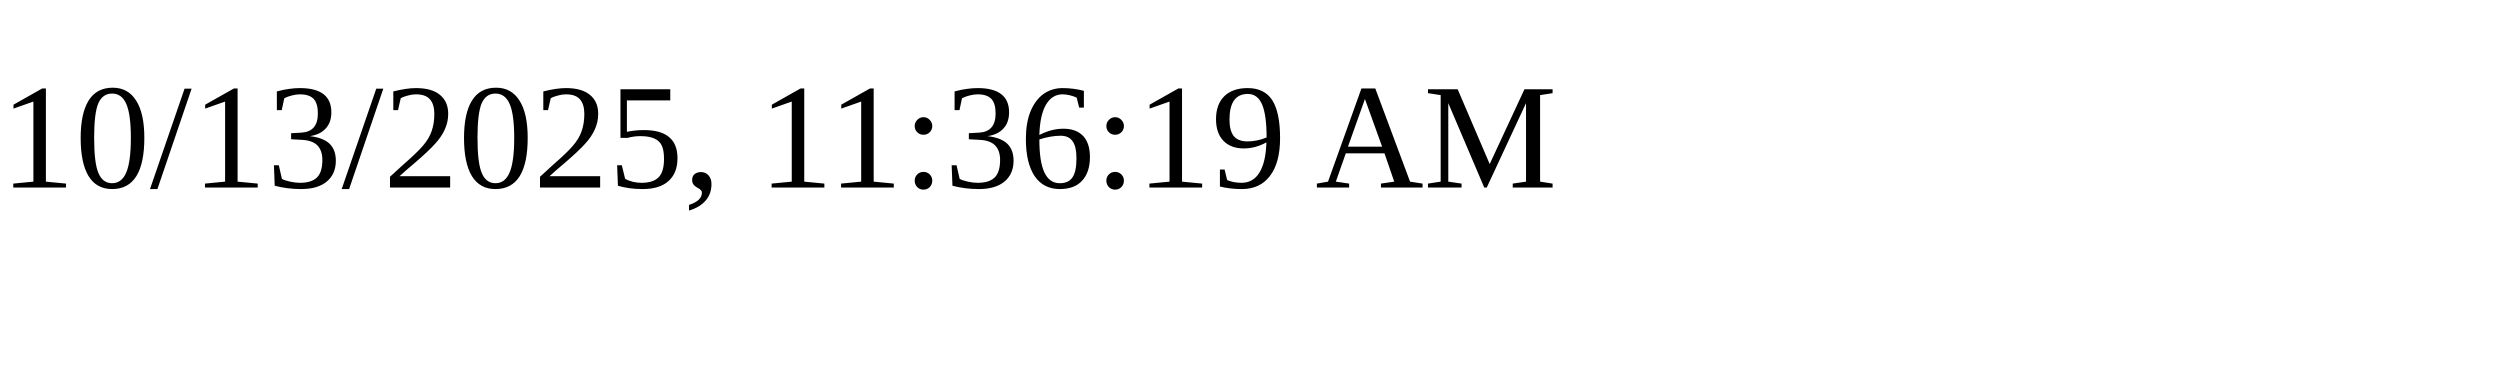
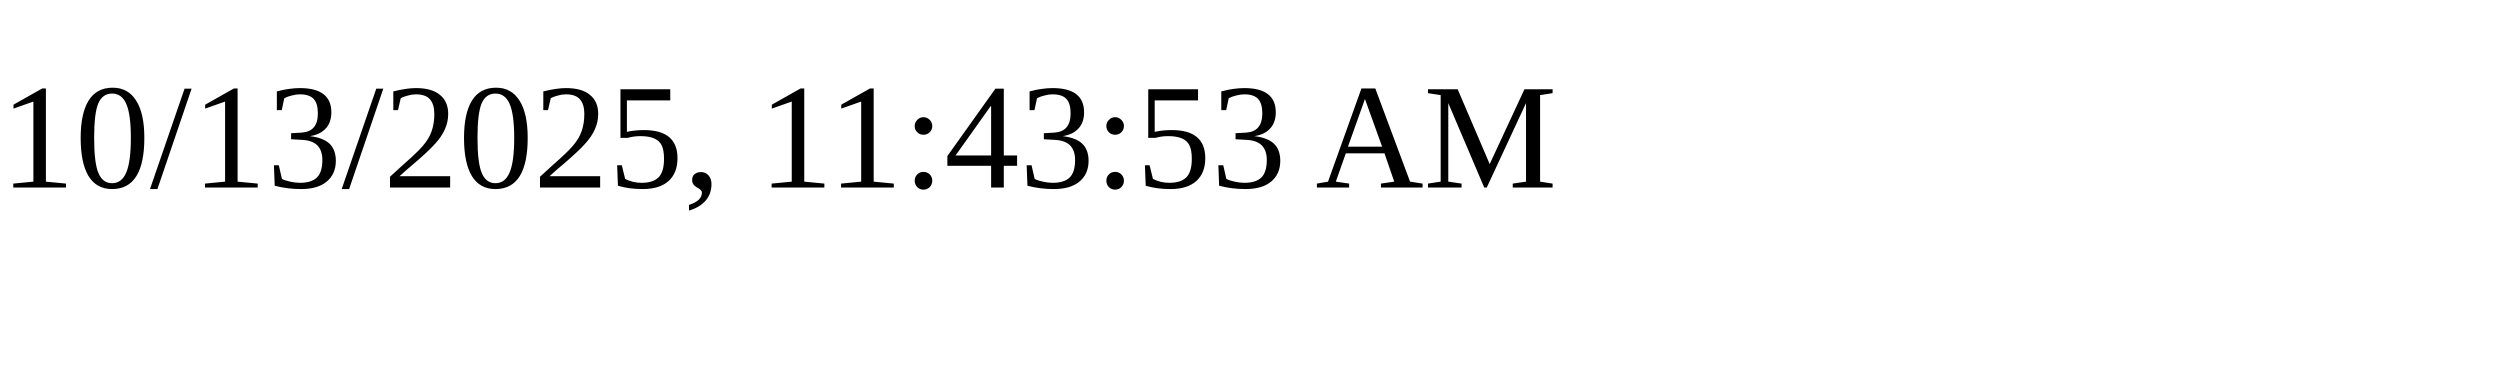
<svg xmlns="http://www.w3.org/2000/svg" height="30" width="200">
-   <text x="0" y="15">10/13/2025, 11:36:19 AM</text>
+   <text x="0" y="15">10/13/2025, 11:43:53 AM</text>
</svg>
